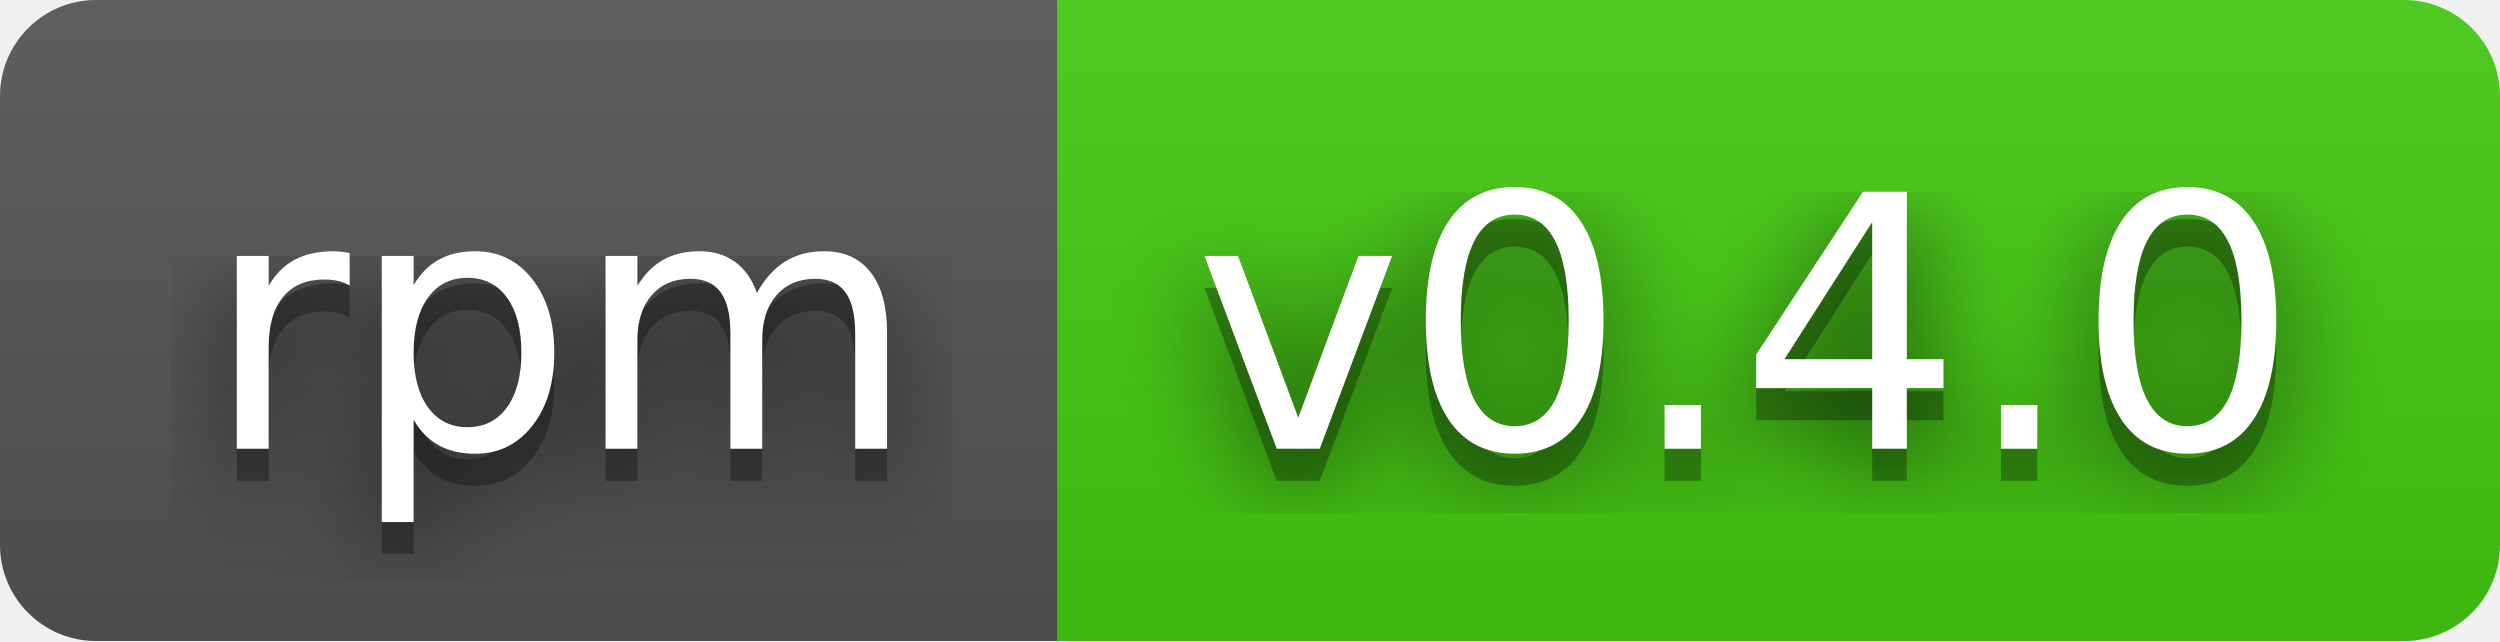
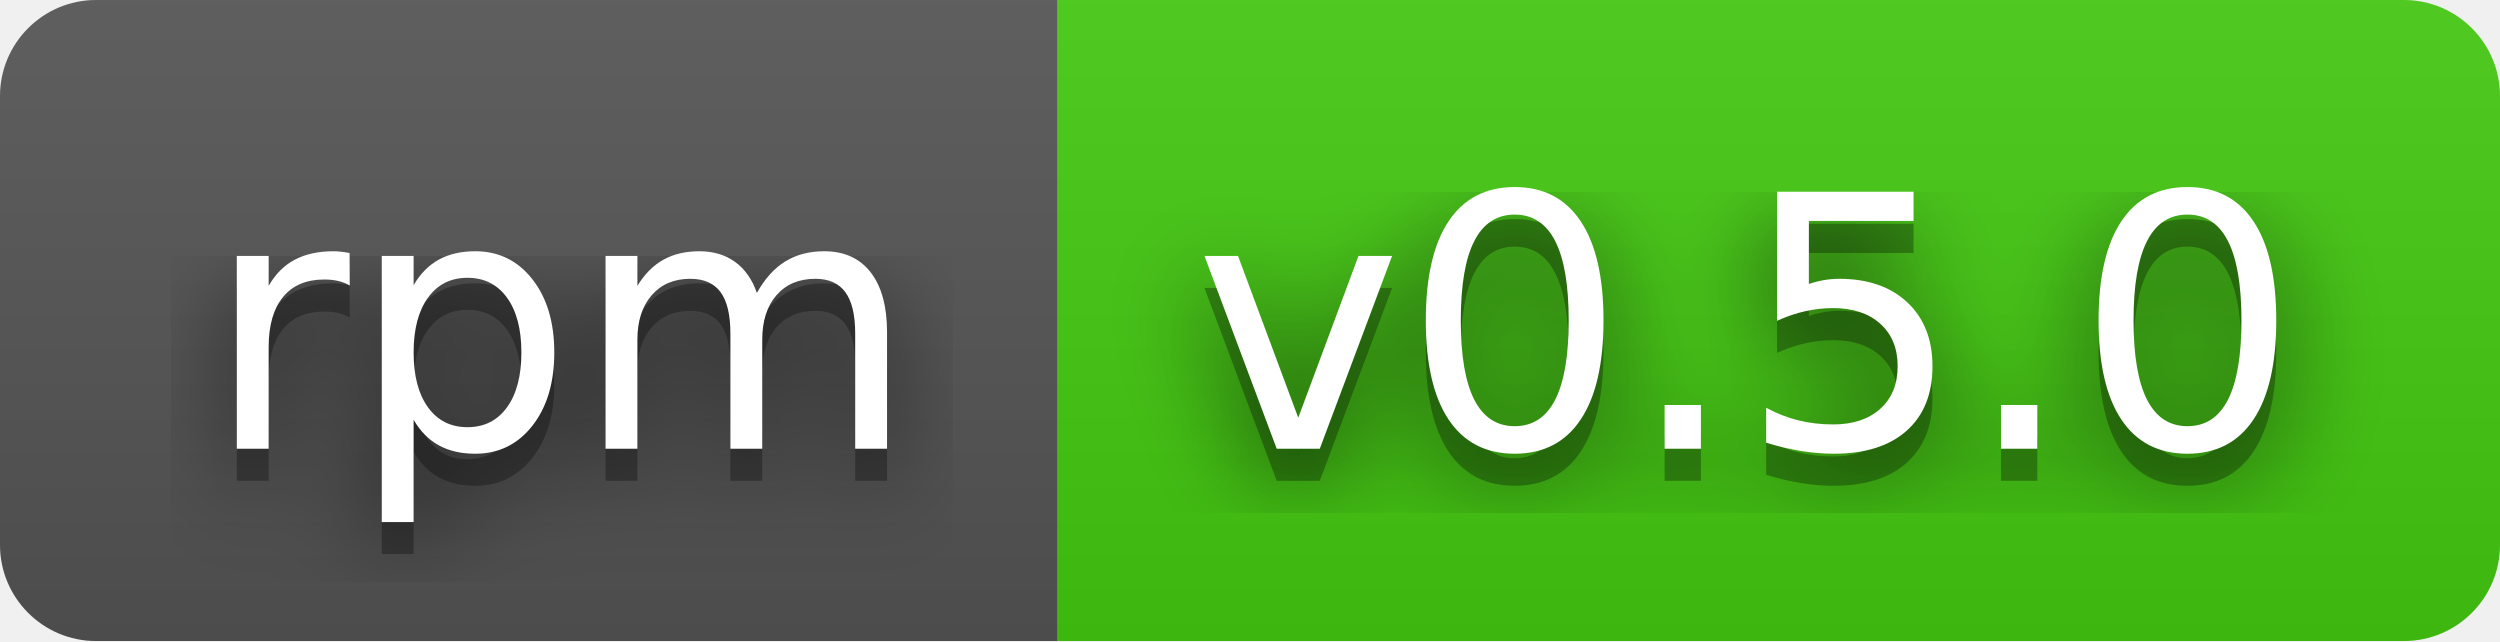
- <svg xmlns="http://www.w3.org/2000/svg" width="78" height="20" role="img" aria-label="rpm: v0.4.0">
+ <svg xmlns="http://www.w3.org/2000/svg" width="78" height="20" role="img" aria-label="rpm: v0.5.0">
  <filter id="blur">
    <feGaussianBlur in="SourceGraphic" stdDeviation="16" />
  </filter>
  <linearGradient id="s" x2="0" y2="100%">
    <stop offset="0" stop-color="#bbb" stop-opacity=".1" />
    <stop offset="1" stop-opacity=".1" />
  </linearGradient>
  <clipPath id="r">
    <rect width="78" height="20" rx="3" fill="#fff" />
  </clipPath>
  <g clip-path="url(#r)">
    <rect width="33" height="20" fill="#555" />
    <rect x="33" width="45" height="20" fill="#4c1" />
    <rect width="78" height="20" fill="url(#s)" />
  </g>
  <g fill="#fff" text-anchor="middle" font-family="Verdana,Geneva,DejaVu Sans,sans-serif" text-rendering="geometricPrecision" font-size="110">
    <text aria-hidden="true" x="175" y="150" fill="#010101" fill-opacity=".80" filter="url(#blur)" transform="scale(.1)" textLength="230">rpm</text>
    <text aria-hidden="true" x="175" y="150" fill="#010101" fill-opacity=".3" transform="scale(.1)" textLength="230">rpm</text>
    <text x="175" y="140" transform="scale(.1)" fill="#fff" textLength="230">rpm</text>
-     <text aria-hidden="true" x="545" y="150" fill="#010101" fill-opacity=".80" filter="url(#blur)" transform="scale(.1)" textLength="350">v0.4.0</text>
-     <text aria-hidden="true" x="545" y="150" fill="#010101" fill-opacity=".3" transform="scale(.1)" textLength="350">v0.4.0</text>
-     <text x="545" y="140" transform="scale(.1)" fill="#fff" textLength="350">v0.4.0</text>
+     <text aria-hidden="true" x="545" y="150" fill="#010101" fill-opacity=".80" filter="url(#blur)" transform="scale(.1)" textLength="350">v0.5.0</text>
+     <text aria-hidden="true" x="545" y="150" fill="#010101" fill-opacity=".3" transform="scale(.1)" textLength="350">v0.5.0</text>
+     <text x="545" y="140" transform="scale(.1)" fill="#fff" textLength="350">v0.5.0</text>
  </g>
</svg>
